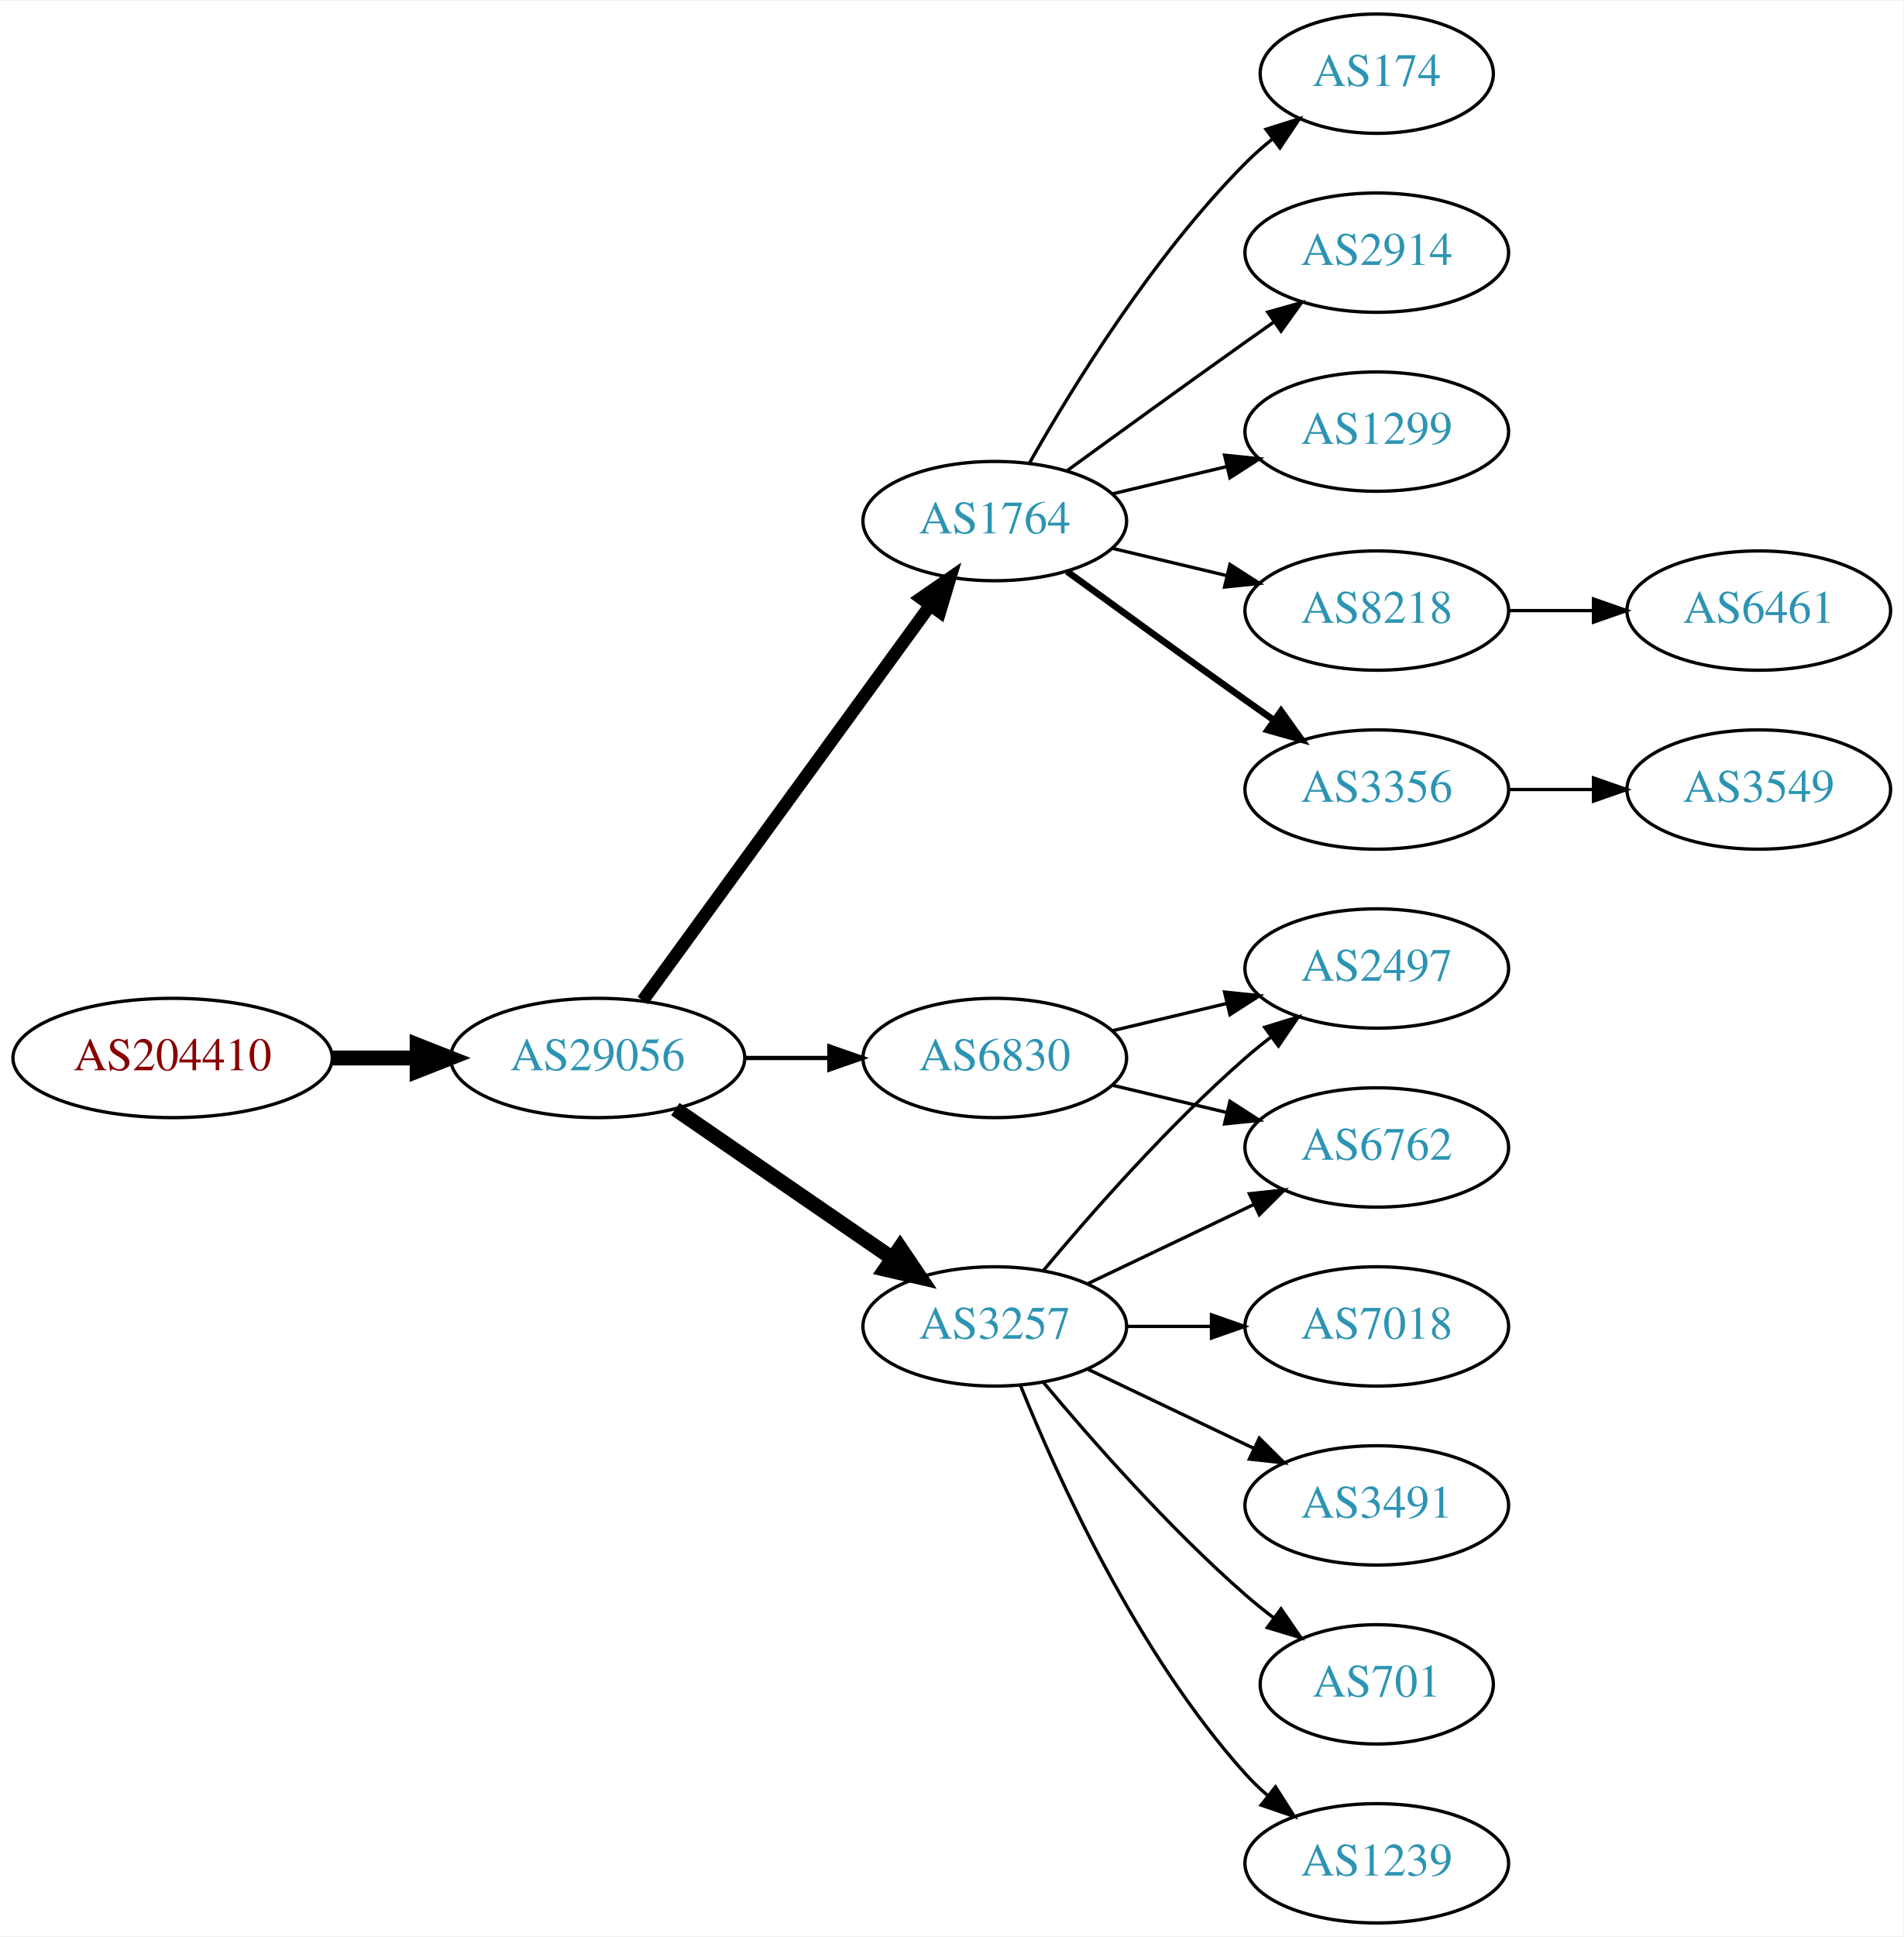
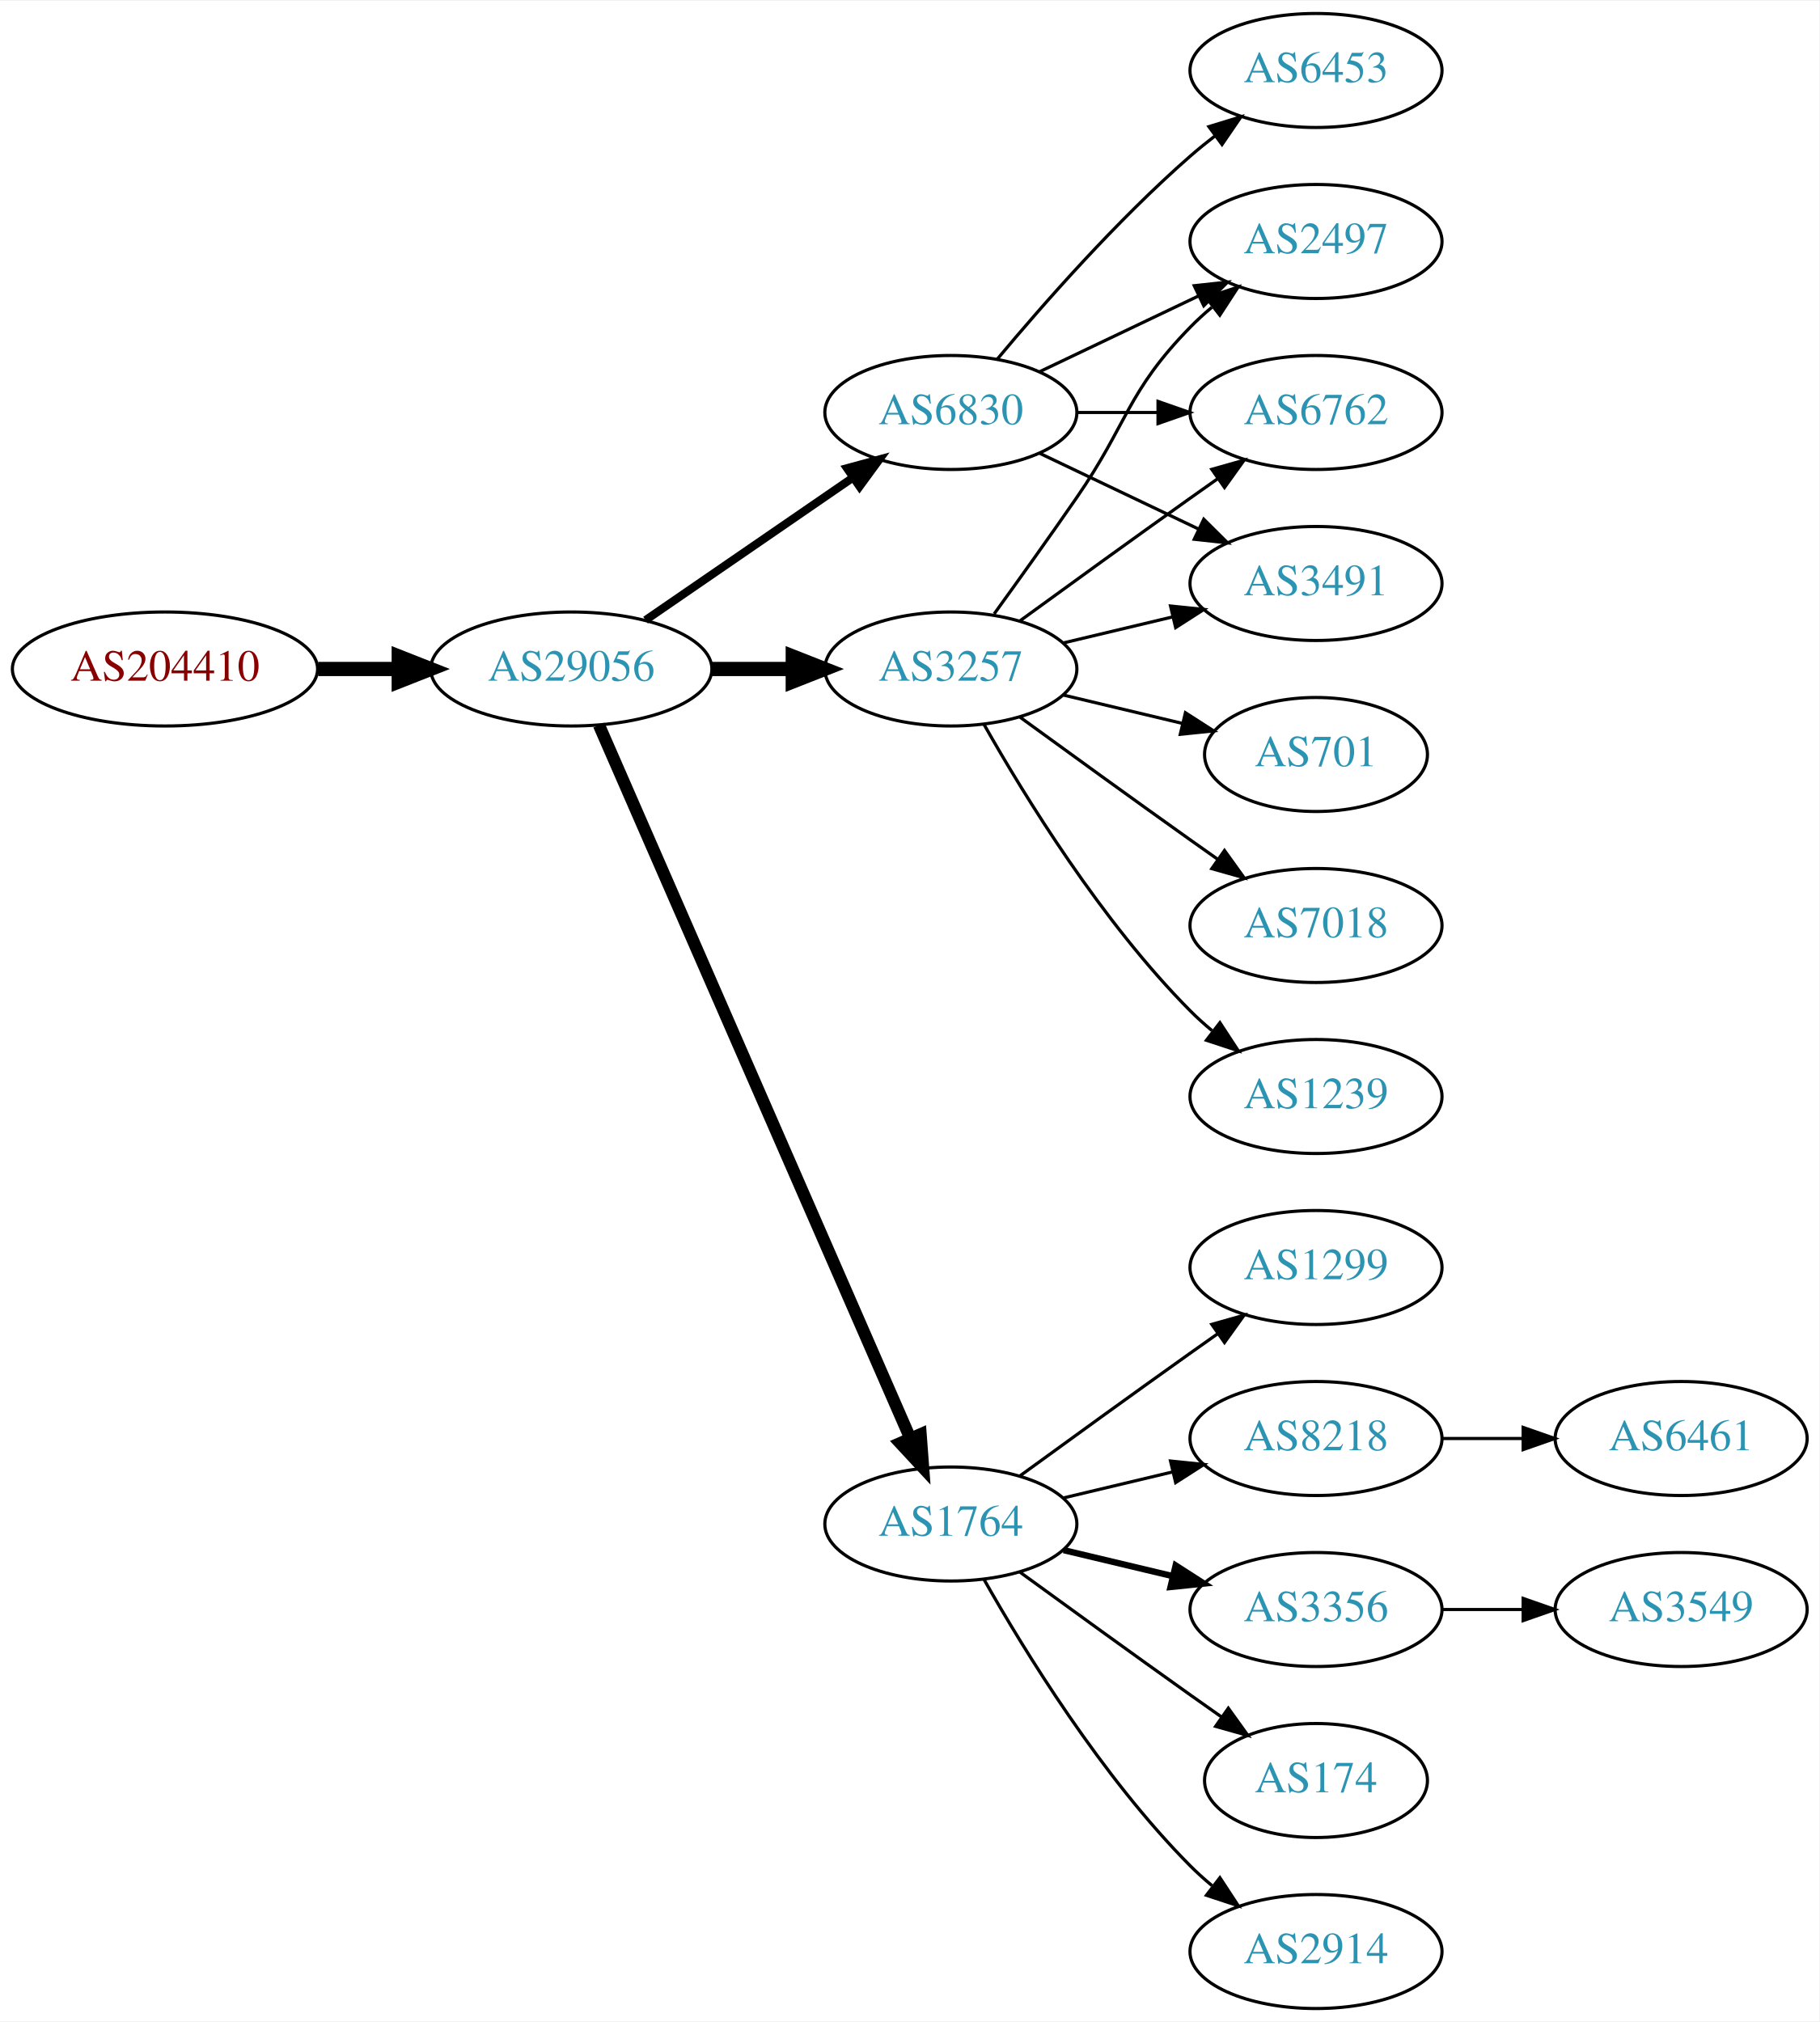
- <svg xmlns="http://www.w3.org/2000/svg" xmlns:xlink="http://www.w3.org/1999/xlink" width="574pt" height="584pt" viewBox="0.00 0.00 574.46 584.00">
-   <g id="graph0" class="graph" transform="scale(1 1) rotate(0) translate(4 580)">
-     <polygon fill="white" stroke="none" points="-4,4 -4,-580 570.463,-580 570.463,4 -4,4" />
+ <svg xmlns="http://www.w3.org/2000/svg" xmlns:xlink="http://www.w3.org/1999/xlink" width="574pt" height="638pt" viewBox="0.00 0.00 574.46 638.00">
+   <g id="graph0" class="graph" transform="scale(1 1) rotate(0) translate(4 634)">
+     <polygon fill="white" stroke="none" points="-4,4 -4,-634 570.463,-634 570.463,4 -4,4" />
    <g id="node1" class="node">
      <g id="a_node1">
        <a xlink:href="/asn/204410" xlink:title="AS204410 ~ Feistritzwerke-STEWEAG GmbH [AT]">
-           <ellipse fill="#ffffff" stroke="black" cx="48.096" cy="-261" rx="48.192" ry="18" />
-           <text text-anchor="middle" x="48.096" y="-257.3" font-family="Times,serif" font-size="14.00" fill="#880000">AS204410</text>
+           <ellipse fill="#ffffff" stroke="black" cx="48.096" cy="-423" rx="48.192" ry="18" />
+           <text text-anchor="middle" x="48.096" y="-419.3" font-family="Times,serif" font-size="14.00" fill="#880000">AS204410</text>
        </a>
      </g>
    </g>
    <g id="node2" class="node">
      <g id="a_node2">
        <a xlink:href="/asn/29056" xlink:title="AS29056 ~ Citycom Telekommunikation GmbH [AT]">
-           <ellipse fill="#ffffff" stroke="black" cx="176.388" cy="-261" rx="44.393" ry="18" />
-           <text text-anchor="middle" x="176.388" y="-257.3" font-family="Times,serif" font-size="14.00" fill="#2c94b3">AS29056</text>
+           <ellipse fill="#ffffff" stroke="black" cx="176.388" cy="-423" rx="44.393" ry="18" />
+           <text text-anchor="middle" x="176.388" y="-419.3" font-family="Times,serif" font-size="14.00" fill="#2c94b3">AS29056</text>
        </a>
      </g>
    </g>
    <g id="edge1" class="edge">
-       <path fill="none" stroke="black" stroke-width="4.5" d="M96.481,-261C104.742,-261 113.386,-261 121.799,-261" />
-       <polygon fill="black" stroke="black" stroke-width="4.5" points="121.904,-264.938 131.904,-261 121.904,-257.063 121.904,-264.938" />
+       <path fill="none" stroke="black" stroke-width="4.5" d="M96.481,-423C104.742,-423 113.386,-423 121.799,-423" />
+       <polygon fill="black" stroke="black" stroke-width="4.5" points="121.904,-426.938 131.904,-423 121.904,-419.063 121.904,-426.938" />
    </g>
    <g id="node3" class="node">
      <g id="a_node3">
-         <a xlink:href="/asn/1764" xlink:title="AS1764 ~ NEXTLAYER-AS [AT]">
+         <a xlink:href="/asn/3257" xlink:title="AS3257 ~ GTT [DE]">
          <ellipse fill="#ffffff" stroke="black" cx="296.23" cy="-423" rx="39.794" ry="18" />
-           <text text-anchor="middle" x="296.23" y="-419.3" font-family="Times,serif" font-size="14.00" fill="#2c94b3">AS1764</text>
+           <text text-anchor="middle" x="296.23" y="-419.3" font-family="Times,serif" font-size="14.00" fill="#2c94b3">AS3257</text>
        </a>
      </g>
    </g>
    <g id="edge2" class="edge">
-       <path fill="none" stroke="black" stroke-width="3.857" d="M189.999,-278.337C210.82,-306.96 252.482,-364.233 276.671,-397.486" />
-       <polygon fill="black" stroke="black" stroke-width="3.857" points="273.997,-399.76 282.71,-405.788 279.657,-395.642 273.997,-399.76" />
+       <path fill="none" stroke="black" stroke-width="4.5" d="M220.599,-423C228.911,-423 237.674,-423 246.156,-423" />
+       <polygon fill="black" stroke="black" stroke-width="4.5" points="246.315,-426.938 256.315,-423 246.315,-419.063 246.315,-426.938" />
    </g>
    <g id="node4" class="node">
      <g id="a_node4">
-         <a xlink:href="/asn/3257" xlink:title="AS3257 ~ GTT [DE]">
-           <ellipse fill="#ffffff" stroke="black" cx="296.23" cy="-180" rx="39.794" ry="18" />
-           <text text-anchor="middle" x="296.23" y="-176.3" font-family="Times,serif" font-size="14.00" fill="#2c94b3">AS3257</text>
+         <a xlink:href="/asn/6830" xlink:title="AS6830 ~ LGI-UPC [AT]">
+           <ellipse fill="#ffffff" stroke="black" cx="296.23" cy="-504" rx="39.794" ry="18" />
+           <text text-anchor="middle" x="296.23" y="-500.3" font-family="Times,serif" font-size="14.00" fill="#2c94b3">AS6830</text>
        </a>
      </g>
    </g>
    <g id="edge3" class="edge">
-       <path fill="none" stroke="black" stroke-width="4.5" d="M199.83,-245.574C218.412,-232.802 244.972,-214.545 265.352,-200.537" />
-       <polygon fill="black" stroke="black" stroke-width="4.5" points="267.656,-203.731 273.666,-194.822 263.195,-197.242 267.656,-203.731" />
+       <path fill="none" stroke="black" stroke-width="2.571" d="M199.83,-438.426C218.412,-451.198 244.972,-469.455 265.352,-483.463" />
+       <polygon fill="black" stroke="black" stroke-width="2.571" points="263.443,-486.398 273.666,-489.178 267.408,-480.629 263.443,-486.398" />
    </g>
    <g id="node5" class="node">
      <g id="a_node5">
-         <a xlink:href="/asn/6830" xlink:title="AS6830 ~ LGI-UPC [AT]">
-           <ellipse fill="#ffffff" stroke="black" cx="296.23" cy="-261" rx="39.794" ry="18" />
-           <text text-anchor="middle" x="296.23" y="-257.3" font-family="Times,serif" font-size="14.00" fill="#2c94b3">AS6830</text>
+         <a xlink:href="/asn/1764" xlink:title="AS1764 ~ NEXTLAYER-AS [AT]">
+           <ellipse fill="#ffffff" stroke="black" cx="296.23" cy="-153" rx="39.794" ry="18" />
+           <text text-anchor="middle" x="296.23" y="-149.3" font-family="Times,serif" font-size="14.00" fill="#2c94b3">AS1764</text>
        </a>
      </g>
    </g>
    <g id="edge4" class="edge">
-       <path fill="none" stroke="black" stroke-width="1.286" d="M220.599,-261C228.911,-261 237.674,-261 246.156,-261" />
-       <polygon fill="black" stroke="black" stroke-width="1.286" points="246.315,-264.5 256.315,-261 246.315,-257.5 246.315,-264.5" />
+       <path fill="none" stroke="black" stroke-width="3.857" d="M185.12,-405.285C205.221,-359.229 259.229,-235.486 283.332,-180.261" />
+       <polygon fill="black" stroke="black" stroke-width="3.857" points="286.677,-181.346 287.47,-170.781 280.262,-178.546 286.677,-181.346" />
    </g>
    <g id="node6" class="node">
      <g id="a_node6">
-         <a xlink:href="/asn/8218" xlink:title="AS8218 ~ legacy Neotelecoms [FR]">
-           <ellipse fill="#ffffff" stroke="black" cx="411.523" cy="-396" rx="39.794" ry="18" />
-           <text text-anchor="middle" x="411.523" y="-392.3" font-family="Times,serif" font-size="14.00" fill="#2c94b3">AS8218</text>
+         <a xlink:href="/asn/2497" xlink:title="AS2497 ~ Internet Initiative Japan Inc. [JP]">
+           <ellipse fill="#ffffff" stroke="black" cx="411.523" cy="-558" rx="39.794" ry="18" />
+           <text text-anchor="middle" x="411.523" y="-554.3" font-family="Times,serif" font-size="14.00" fill="#2c94b3">AS2497</text>
        </a>
      </g>
    </g>
    <g id="edge5" class="edge">
-       <path fill="none" stroke="black" d="M331.837,-414.752C342.709,-412.162 354.863,-409.265 366.305,-406.538" />
-       <polygon fill="black" stroke="black" points="367.212,-409.92 376.128,-404.197 365.589,-403.111 367.212,-409.92" />
+       <path fill="none" stroke="black" d="M309.909,-440.406C317.525,-450.937 327.358,-464.67 335.877,-477 352.272,-500.731 351.704,-510.383 371.877,-531 373.969,-533.139 376.253,-535.218 378.63,-537.21" />
+       <polygon fill="black" stroke="black" points="376.873,-540.275 386.929,-543.611 381.148,-534.732 376.873,-540.275" />
    </g>
    <g id="node7" class="node">
      <g id="a_node7">
-         <a xlink:href="/asn/3356" xlink:title="AS3356 ~ Level 3 Parent, LLC [US]">
-           <ellipse fill="#ffffff" stroke="black" cx="411.523" cy="-342" rx="39.794" ry="18" />
-           <text text-anchor="middle" x="411.523" y="-338.3" font-family="Times,serif" font-size="14.00" fill="#2c94b3">AS3356</text>
+         <a xlink:href="/asn/6762" xlink:title="AS6762 ~ TELECOM ITALIA SPARKLE S.p.A. [IT]">
+           <ellipse fill="#ffffff" stroke="black" cx="411.523" cy="-504" rx="39.794" ry="18" />
+           <text text-anchor="middle" x="411.523" y="-500.3" font-family="Times,serif" font-size="14.00" fill="#2c94b3">AS6762</text>
        </a>
      </g>
    </g>
    <g id="edge6" class="edge">
-       <path fill="none" stroke="black" stroke-width="2" d="M318.078,-407.778C333.012,-396.909 353.626,-381.975 371.877,-369 374.697,-366.995 377.64,-364.915 380.588,-362.841" />
-       <polygon fill="black" stroke="black" stroke-width="2" points="382.634,-365.681 388.813,-357.074 378.616,-359.95 382.634,-365.681" />
+       <path fill="none" stroke="black" d="M318.078,-438.222C333.012,-449.091 353.626,-464.025 371.877,-477 374.697,-479.005 377.64,-481.085 380.588,-483.159" />
+       <polygon fill="black" stroke="black" points="378.616,-486.05 388.813,-488.926 382.634,-480.319 378.616,-486.05" />
    </g>
    <g id="node8" class="node">
      <g id="a_node8">
-         <a xlink:href="/asn/174" xlink:title="AS174 ~ Cogent Communications [US]">
-           <ellipse fill="#ffffff" stroke="black" cx="411.523" cy="-558" rx="35.194" ry="18" />
-           <text text-anchor="middle" x="411.523" y="-554.3" font-family="Times,serif" font-size="14.00" fill="#2c94b3">AS174</text>
+         <a xlink:href="/asn/701" xlink:title="AS701 ~ UUNET [US]">
+           <ellipse fill="#ffffff" stroke="black" cx="411.523" cy="-396" rx="35.194" ry="18" />
+           <text text-anchor="middle" x="411.523" y="-392.3" font-family="Times,serif" font-size="14.00" fill="#2c94b3">AS701</text>
        </a>
      </g>
    </g>
    <g id="edge7" class="edge">
-       <path fill="none" stroke="black" d="M306.69,-440.49C319.472,-463.096 343.904,-502.886 371.877,-531 374.377,-533.513 377.138,-535.949 379.999,-538.261" />
-       <polygon fill="black" stroke="black" points="378.097,-541.21 388.196,-544.413 382.299,-535.611 378.097,-541.21" />
+       <path fill="none" stroke="black" d="M331.837,-414.752C343.632,-411.942 356.937,-408.771 369.204,-405.847" />
+       <polygon fill="black" stroke="black" points="370.293,-409.186 379.209,-403.463 368.67,-402.376 370.293,-409.186" />
    </g>
    <g id="node9" class="node">
      <g id="a_node9">
-         <a xlink:href="/asn/2914" xlink:title="AS2914 ~ NTT America, Inc. [US]">
-           <ellipse fill="#ffffff" stroke="black" cx="411.523" cy="-504" rx="39.794" ry="18" />
-           <text text-anchor="middle" x="411.523" y="-500.3" font-family="Times,serif" font-size="14.00" fill="#2c94b3">AS2914</text>
+         <a xlink:href="/asn/3491" xlink:title="AS3491 ~ PCCW Global, Inc. [US]">
+           <ellipse fill="#ffffff" stroke="black" cx="411.523" cy="-450" rx="39.794" ry="18" />
+           <text text-anchor="middle" x="411.523" y="-446.3" font-family="Times,serif" font-size="14.00" fill="#2c94b3">AS3491</text>
        </a>
      </g>
    </g>
    <g id="edge8" class="edge">
-       <path fill="none" stroke="black" d="M318.078,-438.222C333.012,-449.091 353.626,-464.025 371.877,-477 374.697,-479.005 377.64,-481.085 380.588,-483.159" />
-       <polygon fill="black" stroke="black" points="378.616,-486.05 388.813,-488.926 382.634,-480.319 378.616,-486.05" />
+       <path fill="none" stroke="black" d="M331.837,-431.248C342.709,-433.838 354.863,-436.735 366.305,-439.462" />
+       <polygon fill="black" stroke="black" points="365.589,-442.889 376.128,-441.803 367.212,-436.08 365.589,-442.889" />
    </g>
    <g id="node10" class="node">
      <g id="a_node10">
-         <a xlink:href="/asn/1299" xlink:title="AS1299 ~ Telia Carrier [EU]">
-           <ellipse fill="#ffffff" stroke="black" cx="411.523" cy="-450" rx="39.794" ry="18" />
-           <text text-anchor="middle" x="411.523" y="-446.3" font-family="Times,serif" font-size="14.00" fill="#2c94b3">AS1299</text>
+         <a xlink:href="/asn/7018" xlink:title="AS7018 ~ AT&amp;T Services, Inc. [US]">
+           <ellipse fill="#ffffff" stroke="black" cx="411.523" cy="-342" rx="39.794" ry="18" />
+           <text text-anchor="middle" x="411.523" y="-338.3" font-family="Times,serif" font-size="14.00" fill="#2c94b3">AS7018</text>
        </a>
      </g>
    </g>
    <g id="edge9" class="edge">
-       <path fill="none" stroke="black" d="M331.837,-431.248C342.709,-433.838 354.863,-436.735 366.305,-439.462" />
-       <polygon fill="black" stroke="black" points="365.589,-442.889 376.128,-441.803 367.212,-436.08 365.589,-442.889" />
+       <path fill="none" stroke="black" d="M318.078,-407.778C333.012,-396.909 353.626,-381.975 371.877,-369 374.697,-366.995 377.64,-364.915 380.588,-362.841" />
+       <polygon fill="black" stroke="black" points="382.634,-365.681 388.813,-357.074 378.616,-359.95 382.634,-365.681" />
+     </g>
+     <g id="node11" class="node">
+       <g id="a_node11">
+         <a xlink:href="/asn/1239" xlink:title="AS1239 ~ Sprint [US]">
+           <ellipse fill="#ffffff" stroke="black" cx="411.523" cy="-288" rx="39.794" ry="18" />
+           <text text-anchor="middle" x="411.523" y="-284.3" font-family="Times,serif" font-size="14.00" fill="#2c94b3">AS1239</text>
+         </a>
+       </g>
+     </g>
+     <g id="edge10" class="edge">
+       <path fill="none" stroke="black" d="M306.69,-405.51C319.472,-382.904 343.904,-343.114 371.877,-315 373.987,-312.879 376.283,-310.812 378.669,-308.829" />
+       <polygon fill="black" stroke="black" points="381.184,-311.31 386.984,-302.444 376.921,-305.758 381.184,-311.31" />
+     </g>
+     <g id="edge13" class="edge">
+       <path fill="none" stroke="black" d="M324.367,-516.934C339.361,-524.081 358.182,-533.052 374.405,-540.785" />
+       <polygon fill="black" stroke="black" points="373.075,-544.028 383.608,-545.171 376.087,-537.709 373.075,-544.028" />
+     </g>
+     <g id="edge12" class="edge">
+       <path fill="none" stroke="black" d="M335.902,-504C344.105,-504 352.869,-504 361.401,-504" />
+       <polygon fill="black" stroke="black" points="361.641,-507.5 371.641,-504 361.641,-500.5 361.641,-507.5" />
+     </g>
+     <g id="edge14" class="edge">
+       <path fill="none" stroke="black" d="M324.367,-491.066C339.361,-483.919 358.182,-474.948 374.405,-467.215" />
+       <polygon fill="black" stroke="black" points="376.087,-470.291 383.608,-462.829 373.075,-463.972 376.087,-470.291" />
    </g>
    <g id="node12" class="node">
      <g id="a_node12">
-         <a xlink:href="/asn/6762" xlink:title="AS6762 ~ TELECOM ITALIA SPARKLE S.p.A. [IT]">
-           <ellipse fill="#ffffff" stroke="black" cx="411.523" cy="-234" rx="39.794" ry="18" />
-           <text text-anchor="middle" x="411.523" y="-230.3" font-family="Times,serif" font-size="14.00" fill="#2c94b3">AS6762</text>
+         <a xlink:href="/asn/6453" xlink:title="AS6453 ~ TATA COMMUNICATIONS (AMERICA) INC [US]">
+           <ellipse fill="#ffffff" stroke="black" cx="411.523" cy="-612" rx="39.794" ry="18" />
+           <text text-anchor="middle" x="411.523" y="-608.3" font-family="Times,serif" font-size="14.00" fill="#2c94b3">AS6453</text>
        </a>
      </g>
    </g>
    <g id="edge11" class="edge">
-       <path fill="none" stroke="black" d="M324.367,-192.934C339.361,-200.081 358.182,-209.052 374.405,-216.785" />
-       <polygon fill="black" stroke="black" points="373.075,-220.028 383.608,-221.171 376.087,-213.709 373.075,-220.028" />
+       <path fill="none" stroke="black" d="M310.86,-520.817C325.143,-537.929 348.689,-564.745 371.877,-585 374.342,-587.154 376.981,-589.294 379.678,-591.372" />
+       <polygon fill="black" stroke="black" points="377.703,-594.264 387.832,-597.37 381.851,-588.625 377.703,-594.264" />
    </g>
    <g id="node13" class="node">
      <g id="a_node13">
-         <a xlink:href="/asn/3491" xlink:title="AS3491 ~ PCCW Global, Inc. [US]">
-           <ellipse fill="#ffffff" stroke="black" cx="411.523" cy="-126" rx="39.794" ry="18" />
-           <text text-anchor="middle" x="411.523" y="-122.3" font-family="Times,serif" font-size="14.00" fill="#2c94b3">AS3491</text>
-         </a>
-       </g>
-     </g>
-     <g id="edge12" class="edge">
-       <path fill="none" stroke="black" d="M324.367,-167.066C339.361,-159.919 358.182,-150.948 374.405,-143.215" />
-       <polygon fill="black" stroke="black" points="376.087,-146.291 383.608,-138.829 373.075,-139.972 376.087,-146.291" />
+         <a xlink:href="/asn/8218" xlink:title="AS8218 ~ legacy Neotelecoms [FR]">
+           <ellipse fill="#ffffff" stroke="black" cx="411.523" cy="-180" rx="39.794" ry="18" />
+           <text text-anchor="middle" x="411.523" y="-176.3" font-family="Times,serif" font-size="14.00" fill="#2c94b3">AS8218</text>
+         </a>
+       </g>
+     </g>
+     <g id="edge15" class="edge">
+       <path fill="none" stroke="black" d="M331.837,-161.248C342.709,-163.838 354.863,-166.735 366.305,-169.462" />
+       <polygon fill="black" stroke="black" points="365.589,-172.889 376.128,-171.803 367.212,-166.08 365.589,-172.889" />
    </g>
    <g id="node14" class="node">
      <g id="a_node14">
-         <a xlink:href="/asn/701" xlink:title="AS701 ~ UUNET [US]">
-           <ellipse fill="#ffffff" stroke="black" cx="411.523" cy="-72" rx="35.194" ry="18" />
-           <text text-anchor="middle" x="411.523" y="-68.3" font-family="Times,serif" font-size="14.00" fill="#2c94b3">AS701</text>
-         </a>
-       </g>
-     </g>
-     <g id="edge13" class="edge">
-       <path fill="none" stroke="black" d="M310.86,-163.183C325.143,-146.071 348.689,-119.255 371.877,-99 374.546,-96.668 377.419,-94.352 380.35,-92.114" />
-       <polygon fill="black" stroke="black" points="382.627,-94.784 388.641,-86.061 378.5,-89.13 382.627,-94.784" />
+         <a xlink:href="/asn/3356" xlink:title="AS3356 ~ Level 3 Parent, LLC [US]">
+           <ellipse fill="#ffffff" stroke="black" cx="411.523" cy="-126" rx="39.794" ry="18" />
+           <text text-anchor="middle" x="411.523" y="-122.3" font-family="Times,serif" font-size="14.00" fill="#2c94b3">AS3356</text>
+         </a>
+       </g>
+     </g>
+     <g id="edge16" class="edge">
+       <path fill="none" stroke="black" stroke-width="2" d="M331.837,-144.752C342.709,-142.162 354.863,-139.265 366.305,-136.538" />
+       <polygon fill="black" stroke="black" stroke-width="2" points="367.212,-139.92 376.128,-134.197 365.589,-133.111 367.212,-139.92" />
    </g>
    <g id="node15" class="node">
      <g id="a_node15">
-         <a xlink:href="/asn/2497" xlink:title="AS2497 ~ Internet Initiative Japan Inc. [JP]">
-           <ellipse fill="#ffffff" stroke="black" cx="411.523" cy="-288" rx="39.794" ry="18" />
-           <text text-anchor="middle" x="411.523" y="-284.3" font-family="Times,serif" font-size="14.00" fill="#2c94b3">AS2497</text>
-         </a>
-       </g>
-     </g>
-     <g id="edge14" class="edge">
-       <path fill="none" stroke="black" d="M310.86,-196.817C325.143,-213.929 348.689,-240.745 371.877,-261 374.342,-263.154 376.981,-265.294 379.678,-267.372" />
-       <polygon fill="black" stroke="black" points="377.703,-270.264 387.832,-273.37 381.851,-264.625 377.703,-270.264" />
+         <a xlink:href="/asn/174" xlink:title="AS174 ~ Cogent Communications [US]">
+           <ellipse fill="#ffffff" stroke="black" cx="411.523" cy="-72" rx="35.194" ry="18" />
+           <text text-anchor="middle" x="411.523" y="-68.3" font-family="Times,serif" font-size="14.00" fill="#2c94b3">AS174</text>
+         </a>
+       </g>
+     </g>
+     <g id="edge17" class="edge">
+       <path fill="none" stroke="black" d="M318.078,-137.778C333.012,-126.909 353.626,-111.975 371.877,-99 375.087,-96.718 378.456,-94.339 381.811,-91.982" />
+       <polygon fill="black" stroke="black" points="383.839,-94.834 390.021,-86.23 379.823,-89.101 383.839,-94.834" />
    </g>
    <g id="node16" class="node">
      <g id="a_node16">
-         <a xlink:href="/asn/1239" xlink:title="AS1239 ~ Sprint [US]">
+         <a xlink:href="/asn/2914" xlink:title="AS2914 ~ NTT America, Inc. [US]">
          <ellipse fill="#ffffff" stroke="black" cx="411.523" cy="-18" rx="39.794" ry="18" />
-           <text text-anchor="middle" x="411.523" y="-14.3" font-family="Times,serif" font-size="14.00" fill="#2c94b3">AS1239</text>
-         </a>
-       </g>
-     </g>
-     <g id="edge15" class="edge">
-       <path fill="none" stroke="black" d="M303.978,-162.213C315.029,-134.757 339.082,-81.422 371.877,-45 373.879,-42.776 376.098,-40.637 378.43,-38.603" />
-       <polygon fill="black" stroke="black" points="380.961,-41.065 386.649,-32.127 376.628,-35.567 380.961,-41.065" />
+           <text text-anchor="middle" x="411.523" y="-14.3" font-family="Times,serif" font-size="14.00" fill="#2c94b3">AS2914</text>
+         </a>
+       </g>
+     </g>
+     <g id="edge18" class="edge">
+       <path fill="none" stroke="black" d="M306.69,-135.51C319.472,-112.904 343.904,-73.114 371.877,-45 373.987,-42.879 376.283,-40.812 378.669,-38.829" />
+       <polygon fill="black" stroke="black" points="381.184,-41.31 386.984,-32.444 376.921,-35.758 381.184,-41.31" />
    </g>
    <g id="node17" class="node">
      <g id="a_node17">
-         <a xlink:href="/asn/7018" xlink:title="AS7018 ~ AT&amp;T Services, Inc. [US]">
-           <ellipse fill="#ffffff" stroke="black" cx="411.523" cy="-180" rx="39.794" ry="18" />
-           <text text-anchor="middle" x="411.523" y="-176.3" font-family="Times,serif" font-size="14.00" fill="#2c94b3">AS7018</text>
-         </a>
-       </g>
-     </g>
-     <g id="edge16" class="edge">
-       <path fill="none" stroke="black" d="M335.902,-180C344.105,-180 352.869,-180 361.401,-180" />
-       <polygon fill="black" stroke="black" points="361.641,-183.5 371.641,-180 361.641,-176.5 361.641,-183.5" />
-     </g>
-     <g id="edge18" class="edge">
-       <path fill="none" stroke="black" d="M331.837,-252.752C342.709,-250.162 354.863,-247.265 366.305,-244.538" />
-       <polygon fill="black" stroke="black" points="367.212,-247.92 376.128,-242.197 365.589,-241.111 367.212,-247.92" />
-     </g>
-     <g id="edge17" class="edge">
-       <path fill="none" stroke="black" d="M331.837,-269.248C342.709,-271.838 354.863,-274.735 366.305,-277.462" />
-       <polygon fill="black" stroke="black" points="365.589,-280.889 376.128,-279.803 367.212,-274.08 365.589,-280.889" />
-     </g>
-     <g id="node11" class="node">
-       <g id="a_node11">
-         <a xlink:href="/asn/6461" xlink:title="AS6461 ~ Zayo Bandwidth [US]">
-           <ellipse fill="#ffffff" stroke="black" cx="526.816" cy="-396" rx="39.794" ry="18" />
-           <text text-anchor="middle" x="526.816" y="-392.3" font-family="Times,serif" font-size="14.00" fill="#2c94b3">AS6461</text>
-         </a>
-       </g>
-     </g>
-     <g id="edge10" class="edge">
-       <path fill="none" stroke="black" d="M451.195,-396C459.398,-396 468.162,-396 476.694,-396" />
-       <polygon fill="black" stroke="black" points="476.934,-399.5 486.934,-396 476.933,-392.5 476.934,-399.5" />
+         <a xlink:href="/asn/1299" xlink:title="AS1299 ~ Telia Carrier [EU]">
+           <ellipse fill="#ffffff" stroke="black" cx="411.523" cy="-234" rx="39.794" ry="18" />
+           <text text-anchor="middle" x="411.523" y="-230.3" font-family="Times,serif" font-size="14.00" fill="#2c94b3">AS1299</text>
+         </a>
+       </g>
+     </g>
+     <g id="edge19" class="edge">
+       <path fill="none" stroke="black" d="M318.078,-168.222C333.012,-179.091 353.626,-194.025 371.877,-207 374.697,-209.005 377.64,-211.085 380.588,-213.159" />
+       <polygon fill="black" stroke="black" points="378.616,-216.05 388.813,-218.926 382.634,-210.319 378.616,-216.05" />
    </g>
    <g id="node18" class="node">
      <g id="a_node18">
+         <a xlink:href="/asn/6461" xlink:title="AS6461 ~ Zayo Bandwidth [US]">
+           <ellipse fill="#ffffff" stroke="black" cx="526.816" cy="-180" rx="39.794" ry="18" />
+           <text text-anchor="middle" x="526.816" y="-176.3" font-family="Times,serif" font-size="14.00" fill="#2c94b3">AS6461</text>
+         </a>
+       </g>
+     </g>
+     <g id="edge20" class="edge">
+       <path fill="none" stroke="black" d="M451.195,-180C459.398,-180 468.162,-180 476.694,-180" />
+       <polygon fill="black" stroke="black" points="476.934,-183.5 486.934,-180 476.933,-176.5 476.934,-183.5" />
+     </g>
+     <g id="node19" class="node">
+       <g id="a_node19">
        <a xlink:href="/asn/3549" xlink:title="AS3549 ~ Level 3 Parent, LLC [US]">
-           <ellipse fill="#ffffff" stroke="black" cx="526.816" cy="-342" rx="39.794" ry="18" />
-           <text text-anchor="middle" x="526.816" y="-338.3" font-family="Times,serif" font-size="14.00" fill="#2c94b3">AS3549</text>
-         </a>
-       </g>
-     </g>
-     <g id="edge19" class="edge">
-       <path fill="none" stroke="black" d="M451.195,-342C459.398,-342 468.162,-342 476.694,-342" />
-       <polygon fill="black" stroke="black" points="476.934,-345.5 486.934,-342 476.933,-338.5 476.934,-345.5" />
+           <ellipse fill="#ffffff" stroke="black" cx="526.816" cy="-126" rx="39.794" ry="18" />
+           <text text-anchor="middle" x="526.816" y="-122.3" font-family="Times,serif" font-size="14.00" fill="#2c94b3">AS3549</text>
+         </a>
+       </g>
+     </g>
+     <g id="edge21" class="edge">
+       <path fill="none" stroke="black" d="M451.195,-126C459.398,-126 468.162,-126 476.694,-126" />
+       <polygon fill="black" stroke="black" points="476.934,-129.5 486.934,-126 476.933,-122.5 476.934,-129.5" />
    </g>
  </g>
</svg>
